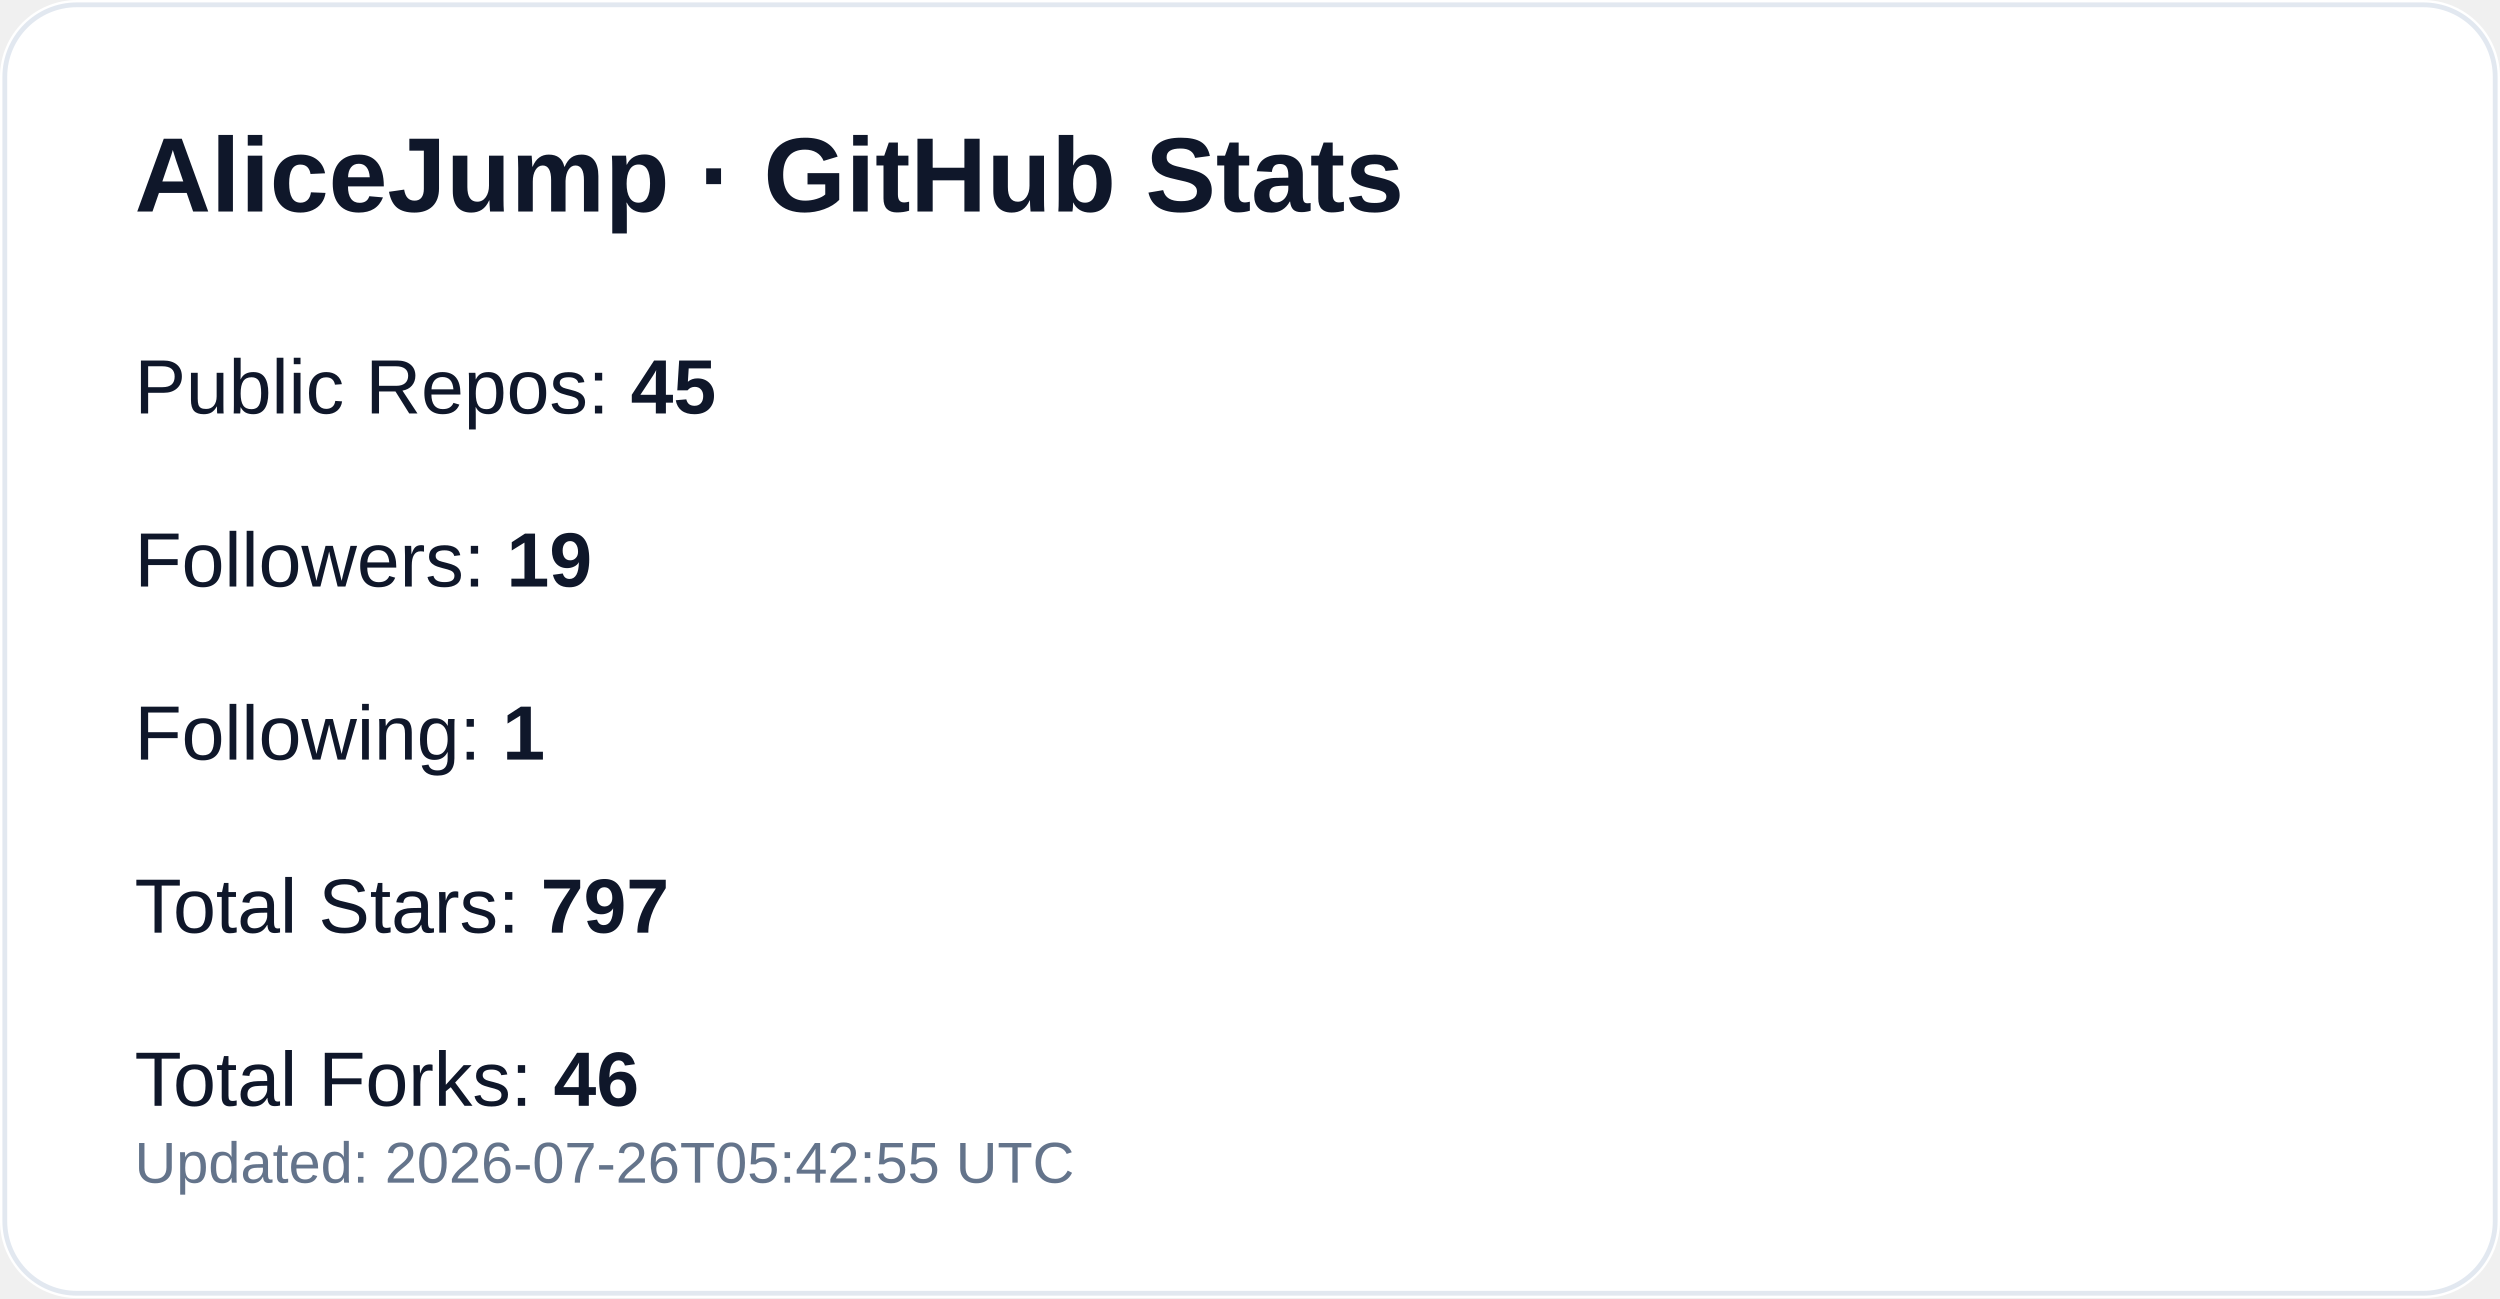
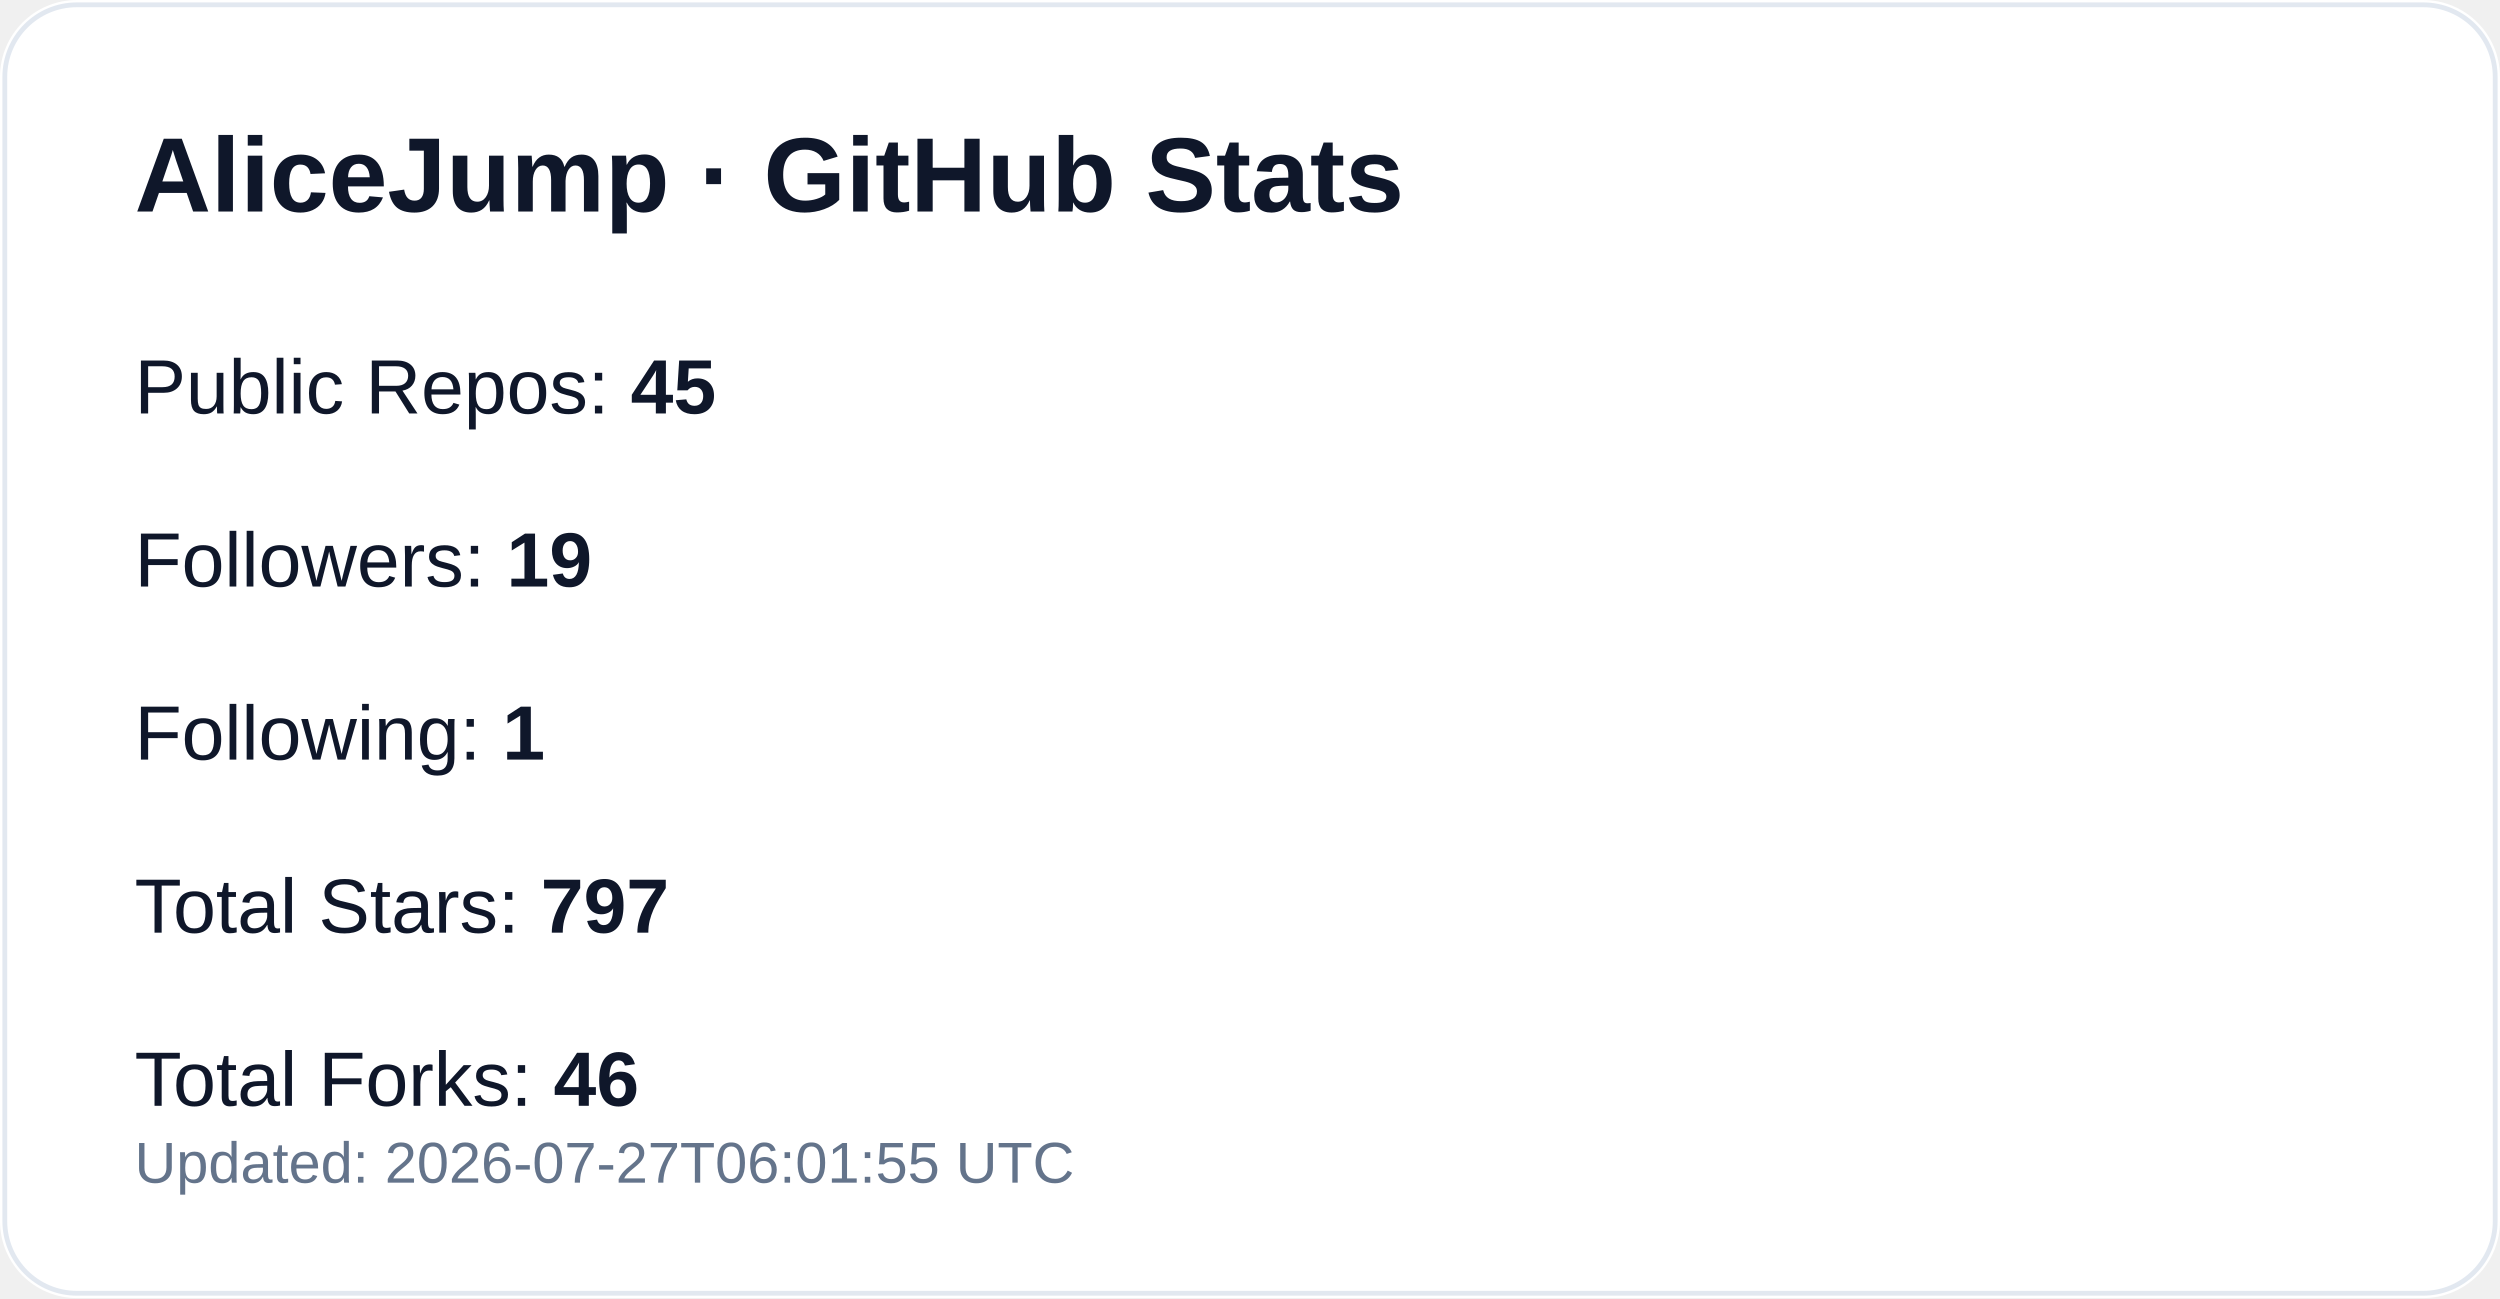
<svg xmlns="http://www.w3.org/2000/svg" width="520" height="270" viewBox="0 0 520 270" role="img" aria-label="GitHub profile stats for AliceJump">
  <rect width="520" height="270" rx="16" fill="#ffffff" />
  <rect x="1" y="1" width="518" height="268" rx="15" fill="none" stroke="#e2e8f0" />
  <text x="28" y="44" fill="#0f172a" font-size="22" font-weight="700" font-family="-apple-system,Segoe UI,Arial,sans-serif">AliceJump · GitHub Stats</text>
  <text x="28" y="86" fill="#0f172a" font-size="16" font-family="-apple-system,Segoe UI,Arial,sans-serif">Public Repos: <tspan font-weight="700">45</tspan>
  </text>
  <text x="28" y="122" fill="#0f172a" font-size="16" font-family="-apple-system,Segoe UI,Arial,sans-serif">Followers: <tspan font-weight="700">19</tspan>
  </text>
  <text x="28" y="158" fill="#0f172a" font-size="16" font-family="-apple-system,Segoe UI,Arial,sans-serif">Following: <tspan font-weight="700">1</tspan>
  </text>
  <text x="28" y="194" fill="#0f172a" font-size="16" font-family="-apple-system,Segoe UI,Arial,sans-serif">Total Stars: <tspan font-weight="700">797</tspan>
  </text>
  <text x="28" y="230" fill="#0f172a" font-size="16" font-family="-apple-system,Segoe UI,Arial,sans-serif">Total Forks: <tspan font-weight="700">46</tspan>
  </text>
-   <text x="28" y="246" fill="#64748b" font-size="12" font-family="-apple-system,Segoe UI,Arial,sans-serif">Updated: 2026-07-26T05:42:55 UTC</text>
+   <text x="28" y="246" fill="#64748b" font-size="12" font-family="-apple-system,Segoe UI,Arial,sans-serif">Updated: 2026-07-27T06:01:55 UTC</text>
</svg>
